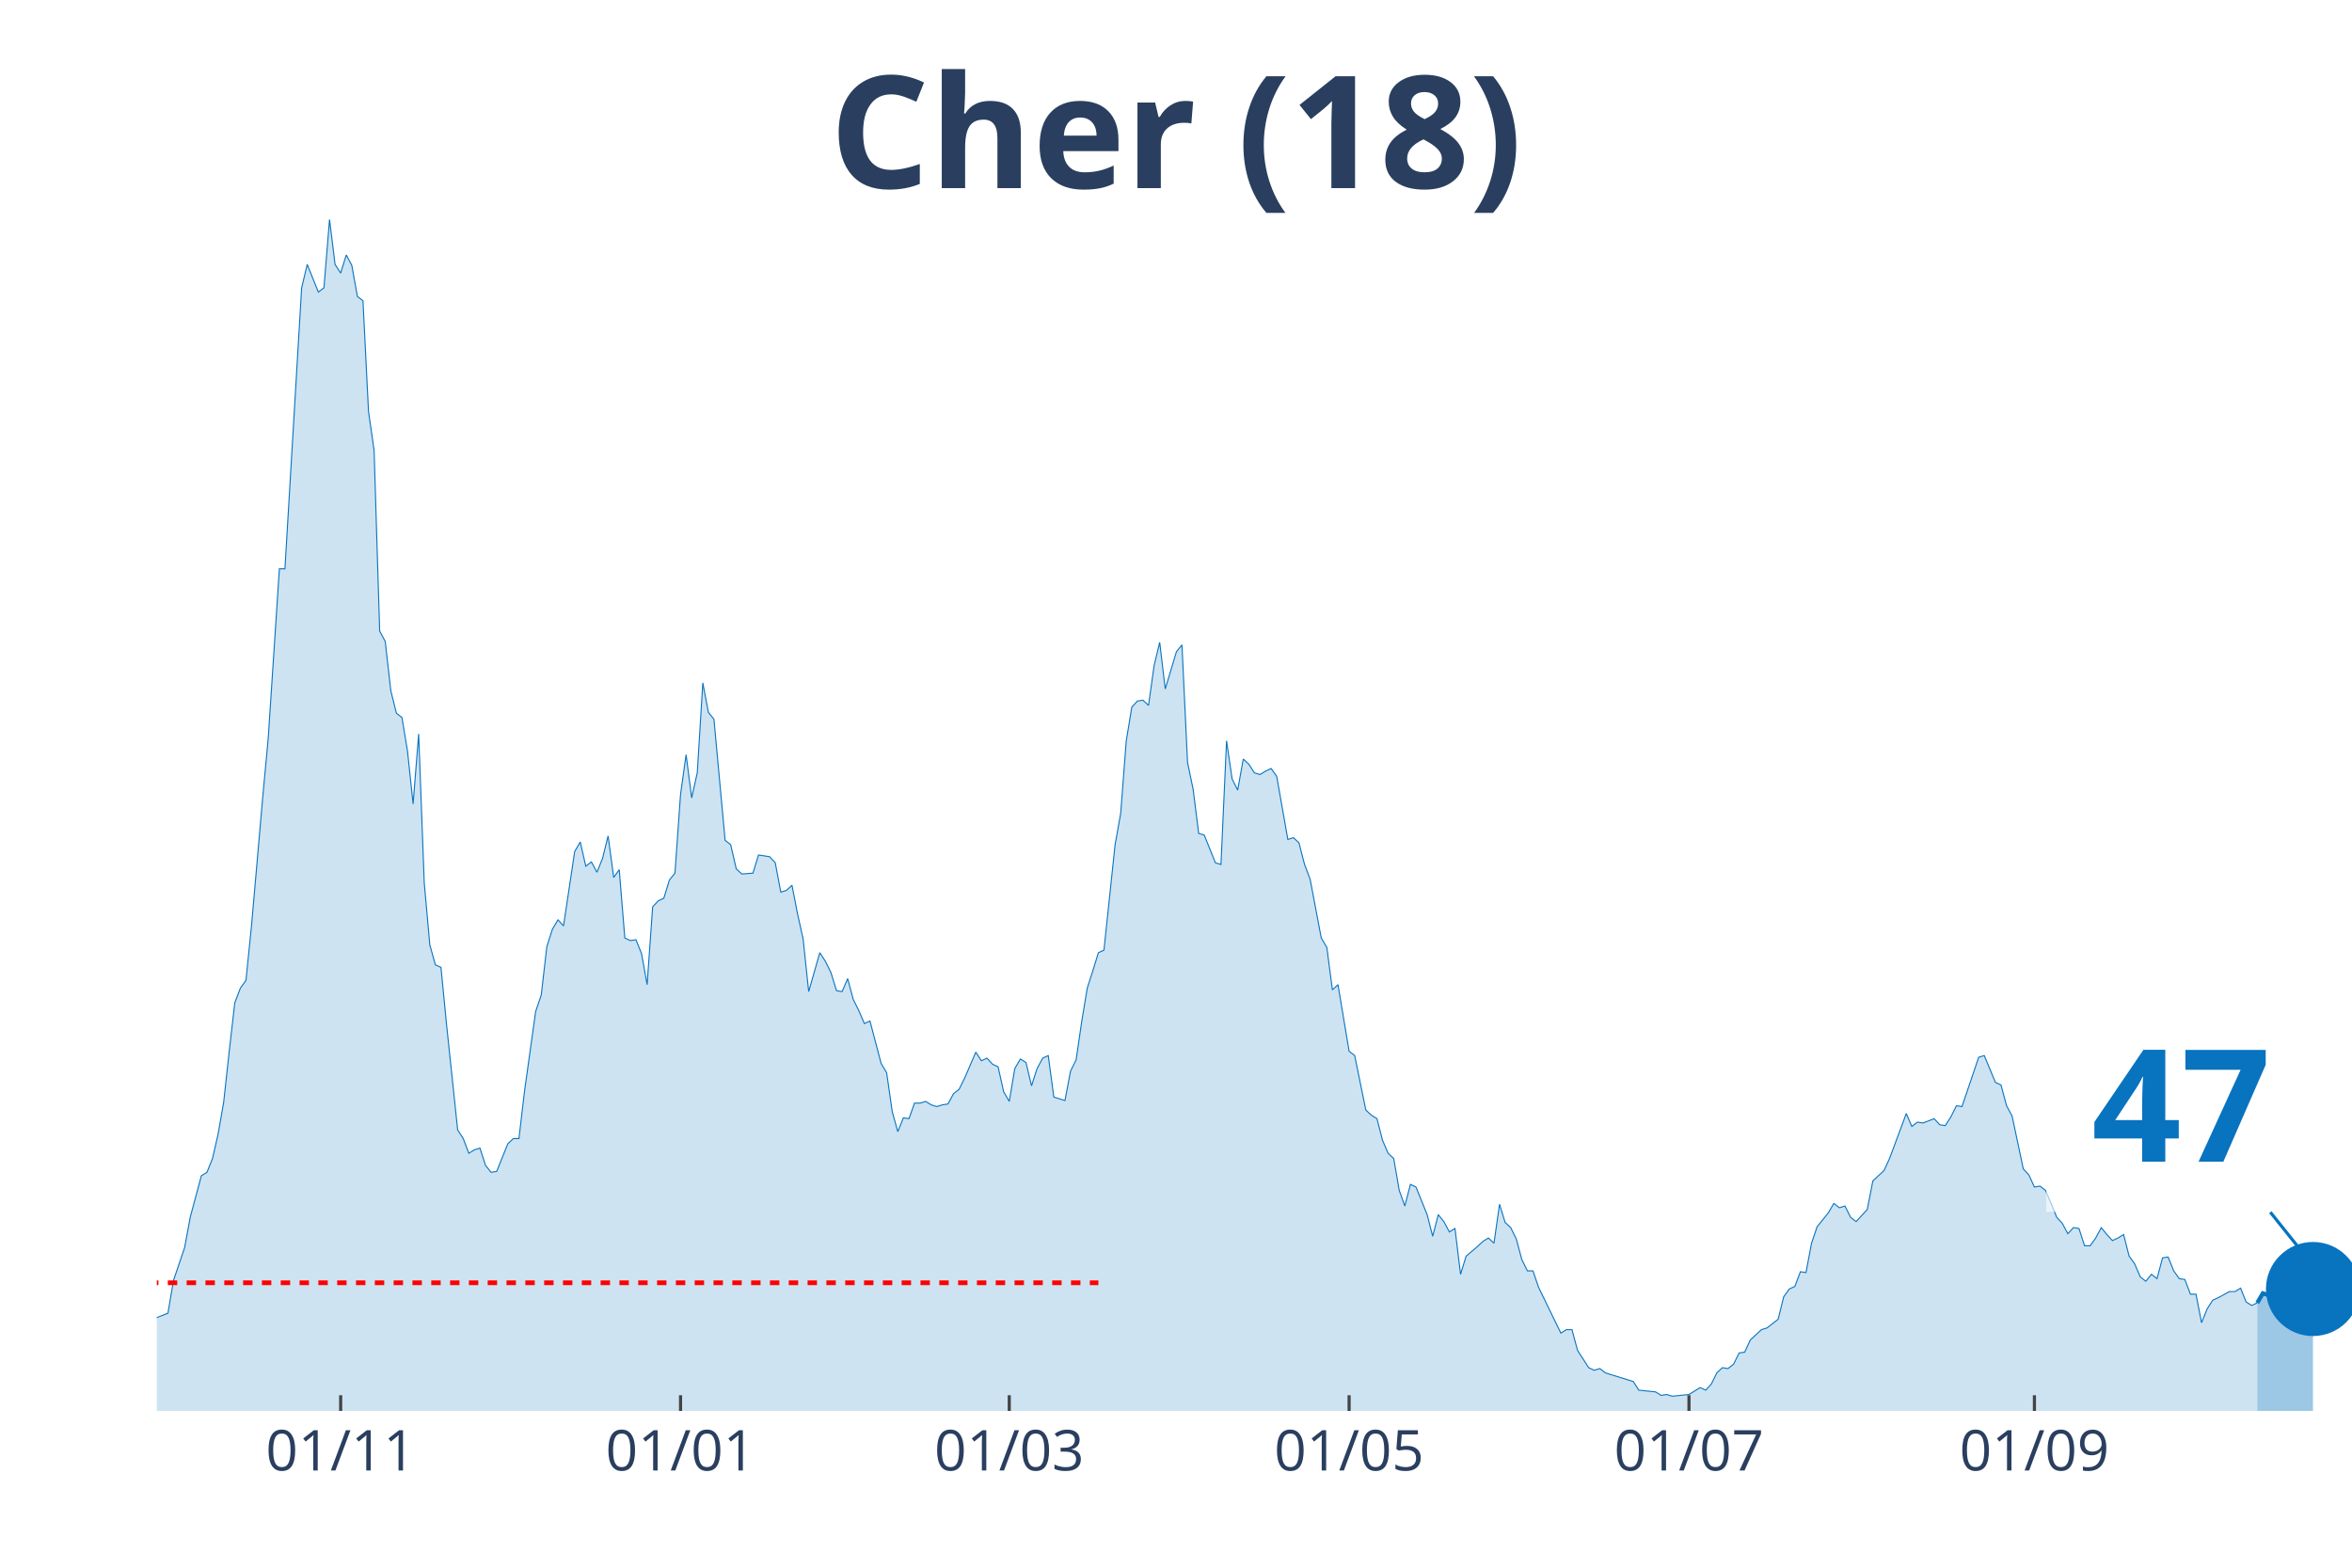
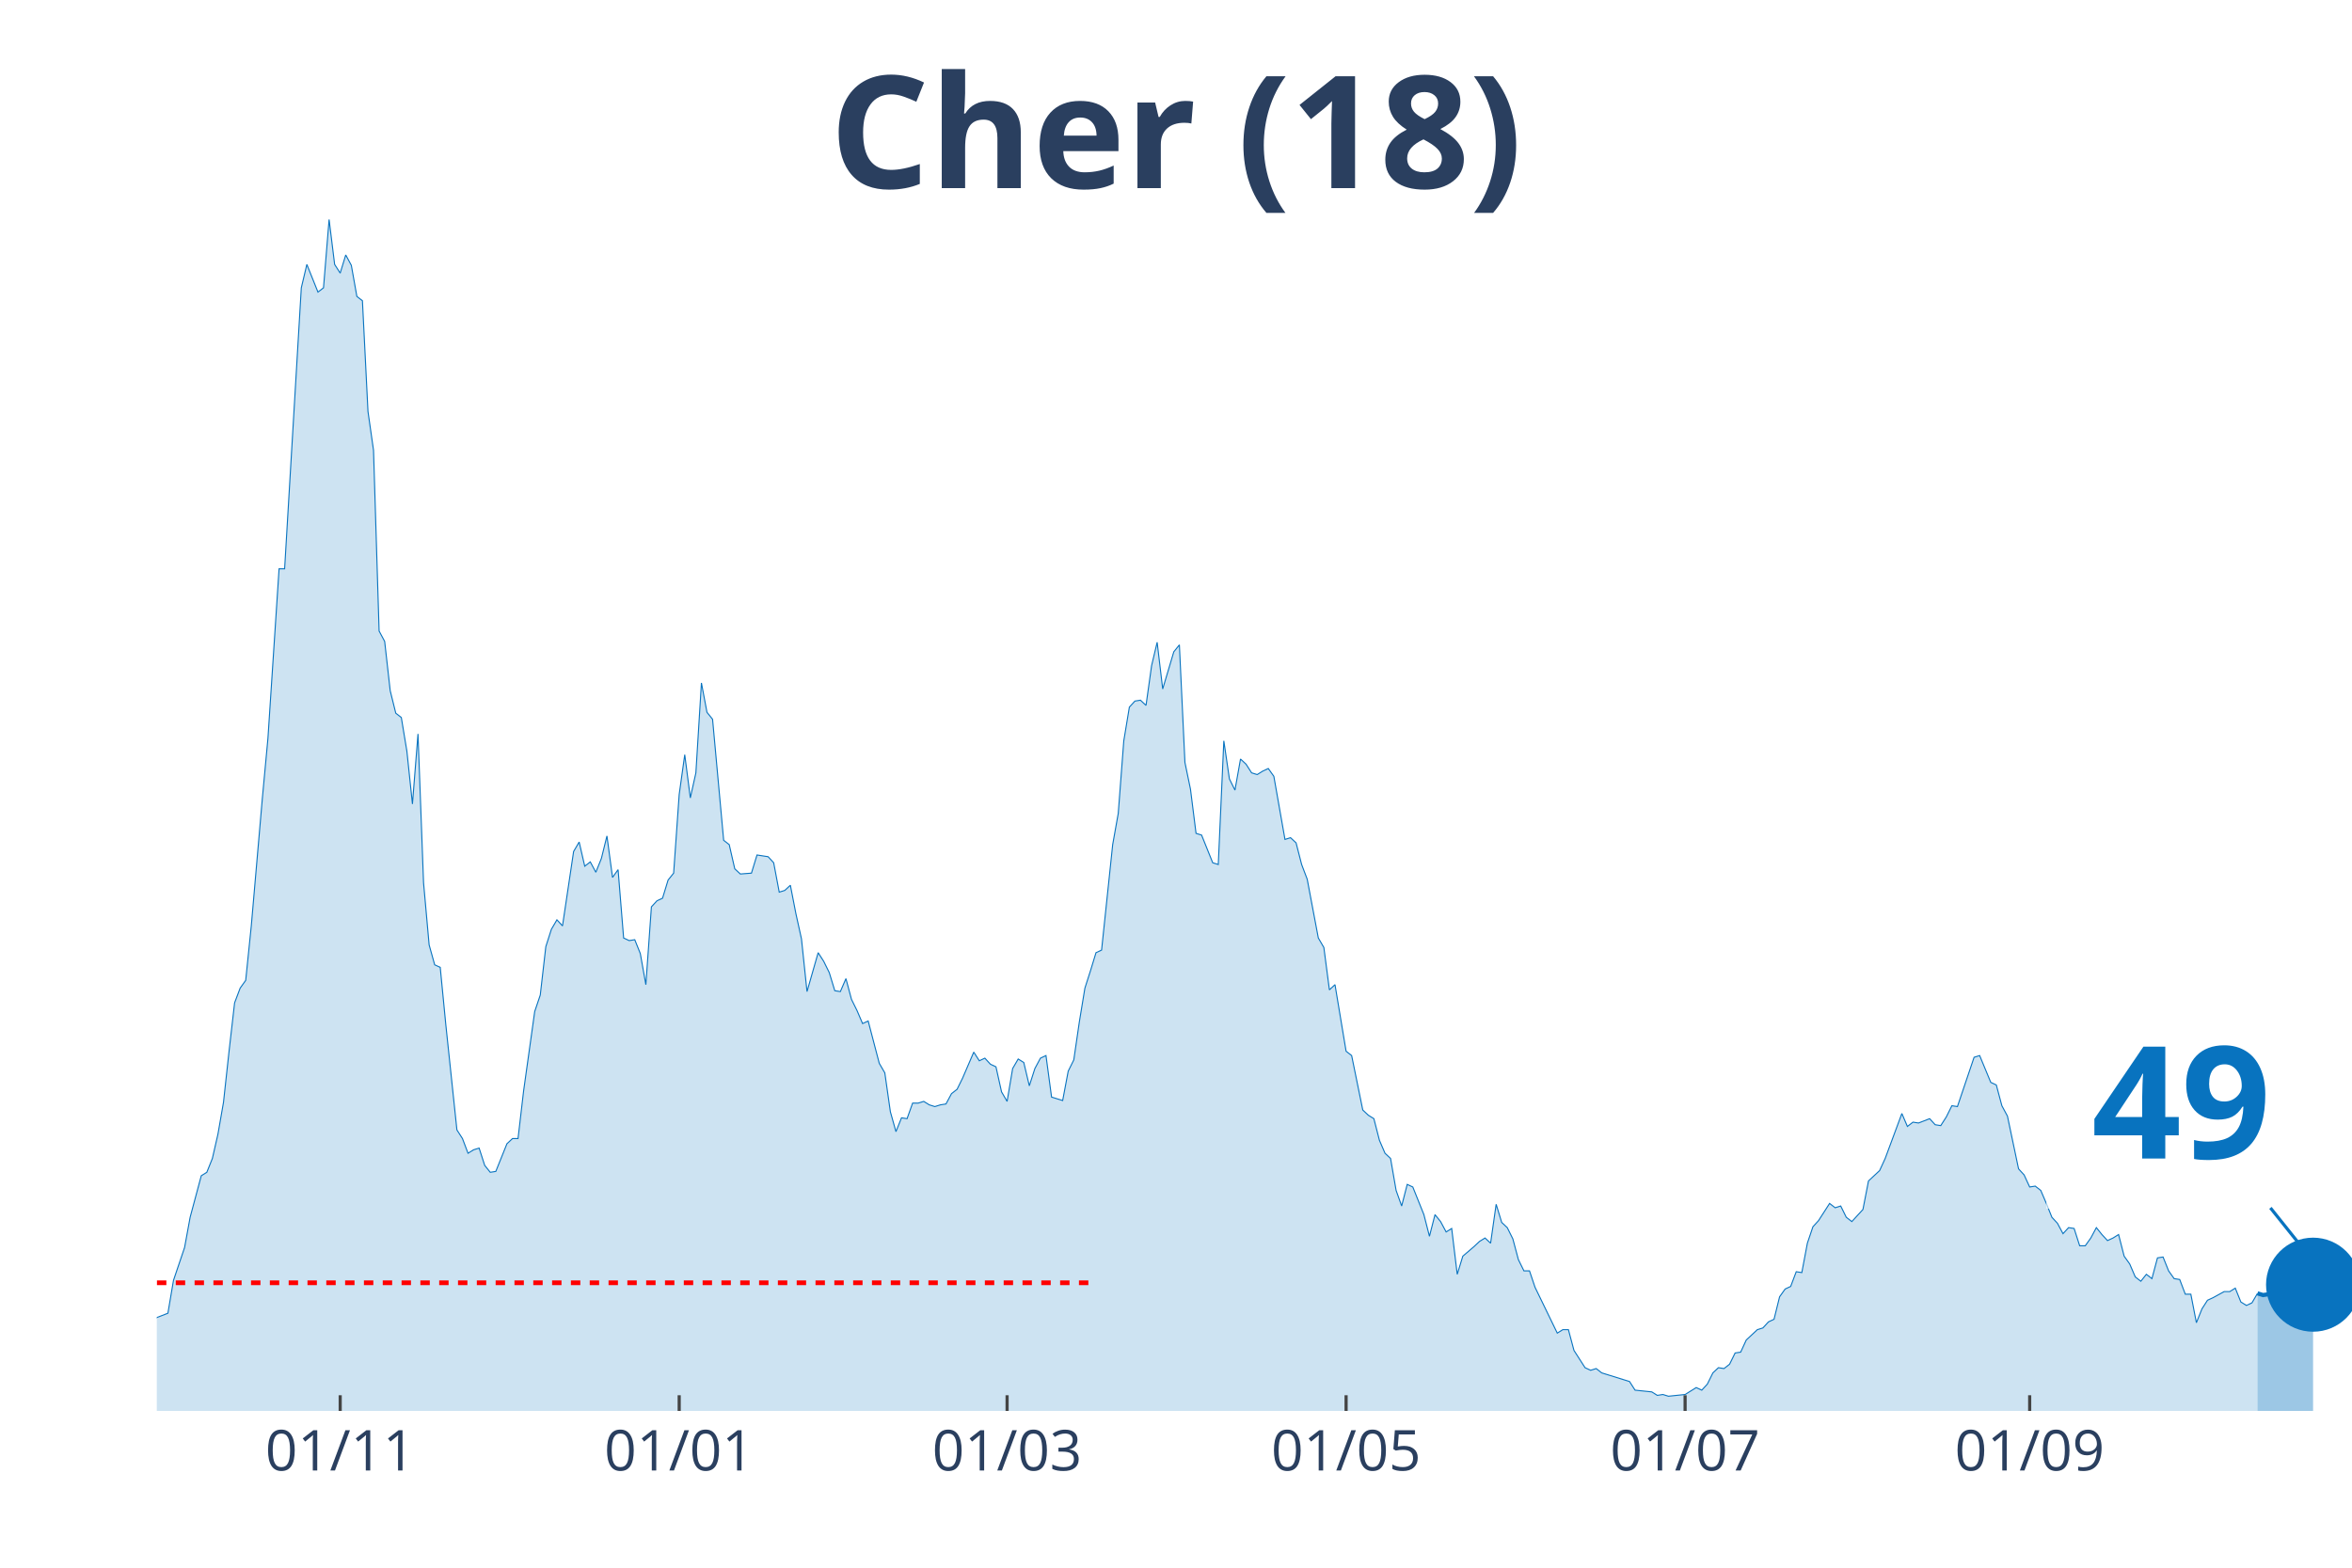
<svg xmlns="http://www.w3.org/2000/svg" class="main-svg" width="1125" height="750" style="" viewBox="0 0 750 500">
  <rect x="0" y="0" width="750" height="500" style="fill: rgb(0, 0, 0); fill-opacity: 0;" />
-   <defs id="defs-ec01c3">
+   <defs id="defs-0c94a2">
    <g class="clips">
-       <clipPath id="clipec01c3xyplot" class="plotclip">
+       <clipPath id="clip0c94a2xyplot" class="plotclip">
        <rect width="700" height="380" />
      </clipPath>
-       <clipPath class="axesclip" id="clipec01c3x">
+       <clipPath class="axesclip" id="clip0c94a2x">
        <rect x="50" y="0" width="700" height="500" />
      </clipPath>
-       <clipPath class="axesclip" id="clipec01c3y">
+       <clipPath class="axesclip" id="clip0c94a2y">
        <rect x="0" y="70" width="750" height="380" />
      </clipPath>
-       <clipPath class="axesclip" id="clipec01c3xy">
+       <clipPath class="axesclip" id="clip0c94a2xy">
        <rect x="50" y="70" width="700" height="380" />
      </clipPath>
    </g>
    <g class="gradients" />
  </defs>
  <g class="bglayer">
    <rect class="bg" x="50" y="70" width="700" height="380" style="fill: rgb(0, 0, 0); fill-opacity: 0; stroke-width: 0;" />
  </g>
  <g class="layer-below">
    <g class="imagelayer" />
    <g class="shapelayer" />
  </g>
  <g class="cartesianlayer">
    <g class="subplot xy">
      <g class="layer-subplot">
        <g class="shapelayer" />
        <g class="imagelayer" />
      </g>
      <g class="gridlayer">
        <g class="x">
-           <path class="xgrid crisp" transform="translate(108.63,0)" d="M0,70v380" style="stroke: rgb(255, 255, 255); stroke-opacity: 1; stroke-width: 1px;" />
-           <path class="xgrid crisp" transform="translate(217.01,0)" d="M0,70v380" style="stroke: rgb(255, 255, 255); stroke-opacity: 1; stroke-width: 1px;" />
-           <path class="xgrid crisp" transform="translate(321.83,0)" d="M0,70v380" style="stroke: rgb(255, 255, 255); stroke-opacity: 1; stroke-width: 1px;" />
-           <path class="xgrid crisp" transform="translate(430.2,0)" d="M0,70v380" style="stroke: rgb(255, 255, 255); stroke-opacity: 1; stroke-width: 1px;" />
-           <path class="xgrid crisp" transform="translate(538.58,0)" d="M0,70v380" style="stroke: rgb(255, 255, 255); stroke-opacity: 1; stroke-width: 1px;" />
-           <path class="xgrid crisp" transform="translate(648.73,0)" d="M0,70v380" style="stroke: rgb(255, 255, 255); stroke-opacity: 1; stroke-width: 1px;" />
+           <path class="xgrid crisp" transform="translate(108.48,0)" d="M0,70v380" style="stroke: rgb(255, 255, 255); stroke-opacity: 1; stroke-width: 1px;" />
+           <path class="xgrid crisp" transform="translate(216.58,0)" d="M0,70v380" style="stroke: rgb(255, 255, 255); stroke-opacity: 1; stroke-width: 1px;" />
+           <path class="xgrid crisp" transform="translate(321.14,0)" d="M0,70v380" style="stroke: rgb(255, 255, 255); stroke-opacity: 1; stroke-width: 1px;" />
+           <path class="xgrid crisp" transform="translate(429.24,0)" d="M0,70v380" style="stroke: rgb(255, 255, 255); stroke-opacity: 1; stroke-width: 1px;" />
+           <path class="xgrid crisp" transform="translate(537.34,0)" d="M0,70v380" style="stroke: rgb(255, 255, 255); stroke-opacity: 1; stroke-width: 1px;" />
+           <path class="xgrid crisp" transform="translate(647.22,0)" d="M0,70v380" style="stroke: rgb(255, 255, 255); stroke-opacity: 1; stroke-width: 1px;" />
        </g>
        <g class="y" />
      </g>
      <g class="zerolinelayer" />
      <path class="xlines-below" />
      <path class="ylines-below" />
      <g class="overlines-below" />
      <g class="xaxislayer-below" />
      <g class="yaxislayer-below" />
      <g class="overaxes-below" />
-       <g class="plot" transform="translate(50, 70)" clip-path="url('#clipec01c3xyplot')">
+       <g class="plot" transform="translate(50, 70)" clip-path="url('#clip0c94a2xyplot')">
        <g class="scatterlayer mlayer">
-           <g class="trace scatter tracec5962e" style="stroke-miterlimit: 2;">
+           <g class="trace scatter trace9e6754" style="stroke-miterlimit: 2;">
            <g class="fills">
              <g>
-                 <path class="js-fill" d="M669.8,380L-241.62,380L-241.62,376.69L-236.29,377.24L-234.52,376.97L-211.42,379.72L-209.64,380L-175.89,378.35L-174.11,376.97L-149.24,378.62L-147.46,378.62L-101.27,378.07L-99.49,377.24L-92.39,376.42L-90.61,377.24L-85.28,375.31L-83.5,375.04L-81.73,375.86L-79.95,374.76L-71.07,373.38L-69.29,370.9L-63.96,365.11L-62.18,367.87L-58.63,366.76L-56.85,367.59L-55.08,368.42L-53.3,371.18L-51.52,370.07L-49.75,366.76L-44.42,361.25L-42.64,362.08L-40.86,360.42L-39.09,356.28L-37.31,354.08L-35.53,355.18L-33.76,356.56L-31.98,344.7L-30.2,342.22L-28.43,343.05L-26.65,344.98L-24.87,343.05L-21.32,343.88L-19.54,355.73L-15.99,350.77L-14.21,350.49L-12.44,356.28L-10.66,356.56L-7.11,356.84L-5.33,357.39L-1.78,353.53L0,350.22L3.55,348.84L5.33,338.36L8.88,327.88L10.66,318.23L14.21,304.99L15.99,303.89L17.77,299.48L19.54,291.76L21.32,281.55L23.1,265.28L24.87,249.84L26.65,245.15L28.43,242.67L30.2,225.3L33.76,184.48L35.53,165.46L39.09,111.41L40.86,111.41L46.19,21.79L47.97,14.34L51.52,23.16L53.3,21.79L55.08,0L56.85,14.34L58.63,17.1L60.41,11.31L62.18,14.62L63.96,24.54L65.74,25.92L67.51,61.22L69.29,73.63L71.07,131.26L72.84,134.57L74.62,150.29L76.4,157.46L78.17,158.84L79.95,169.59L81.73,186.42L83.5,164.08L85.28,211.51L87.06,231.36L88.83,237.71L90.61,238.53L92.39,256.73L95.94,290.38L97.72,293.13L99.49,297.82L101.27,296.72L103.05,296.17L104.82,301.68L106.6,303.89L108.38,303.61L111.93,294.79L113.71,293.13L115.48,293.13L117.26,277.97L120.81,252.6L122.59,247.36L124.37,231.92L126.14,226.4L127.92,223.37L129.7,225.3L133.25,201.58L135.03,198.55L136.8,206.27L138.58,204.89L140.36,208.2L142.13,203.79L143.91,196.62L145.69,209.85L147.46,207.37L149.24,229.16L151.02,229.99L152.79,229.71L154.57,234.12L156.35,244.05L158.12,219.23L159.9,217.3L161.68,216.47L163.45,210.68L165.23,208.48L167.01,183.38L168.78,170.7L170.56,184.48L172.34,176.49L174.11,147.81L175.89,157.18L177.66,159.39L181.22,198L182.99,199.38L184.77,207.1L186.55,208.75L190.1,208.48L191.88,202.69L195.43,203.24L197.21,205.17L198.98,214.54L200.76,213.99L202.54,212.34L204.31,221.44L206.09,229.43L207.87,246.26L211.42,233.85L213.2,236.6L214.97,240.19L216.75,245.98L218.53,246.26L220.3,242.12L222.08,248.74L223.86,252.32L225.63,256.46L227.41,255.63L230.96,269.14L232.74,272.18L234.52,284.59L236.29,290.93L238.07,286.52L239.85,286.79L241.62,281.83L243.4,281.83L245.18,281.28L246.95,282.38L248.73,282.93L250.51,282.38L252.28,282.1L254.06,278.8L255.84,277.42L257.61,273.83L261.17,265.56L262.94,268.32L264.72,267.49L266.5,269.42L268.27,270.25L270.05,278.24L271.83,281.28L273.6,270.8L275.38,267.76L277.16,268.87L278.93,276.31L280.71,270.8L282.49,267.49L284.26,266.66L286.04,279.9L287.82,280.45L289.59,281L291.37,271.63L293.15,268.04L294.92,255.91L296.7,245.15L298.48,239.64L300.25,233.85L302.03,233.02L305.58,199.38L307.36,189.45L309.14,166.28L310.91,155.53L312.69,153.6L314.47,153.32L316.24,154.98L318.02,142.29L319.8,134.85L321.57,149.74L325.13,137.88L326.9,135.67L328.68,173.18L330.46,181.73L332.23,195.79L334.01,196.34L337.56,205.17L339.34,205.72L341.12,166.28L342.89,178.42L344.67,182L346.45,172.08L348.22,173.73L350,176.49L351.78,177.04L353.55,175.94L355.33,175.11L357.11,177.59L360.66,197.72L362.44,197.17L364.21,198.82L365.99,205.72L367.77,210.41L369.54,219.78L371.32,229.16L373.1,232.19L374.87,245.7L376.65,244.05L380.2,265.28L381.98,266.66L385.53,284.03L387.31,285.69L389.09,286.79L390.86,293.69L392.64,297.82L394.42,299.48L396.19,309.68L397.97,314.64L399.75,307.75L401.52,308.58L405.08,317.4L406.85,324.3L408.63,317.4L410.41,319.61L412.18,322.92L413.96,321.81L415.74,336.43L417.51,330.64L421.07,327.61L422.84,325.95L424.62,324.85L426.4,326.5L428.17,314.09L429.95,319.88L431.73,321.54L433.5,325.12L435.28,331.74L437.06,335.33L438.83,335.33L440.61,340.57L447.72,355.18L449.49,354.08L451.27,354.08L453.05,360.7L456.6,366.21L458.38,367.04L460.15,366.49L461.93,367.87L470.81,370.62L472.59,373.38L477.92,373.93L479.7,375.04L481.47,374.76L483.25,375.31L488.58,374.76L490.36,373.66L492.13,372.55L493.91,373.38L495.69,371.45L497.46,367.87L499.24,366.21L501.02,366.49L502.79,365.11L504.57,361.52L506.35,361.25L508.12,357.39L511.68,354.08L513.45,353.53L517.01,350.77L518.78,343.6L520.56,341.12L522.34,340.29L524.11,335.6L525.89,335.88L527.66,326.5L529.44,321.26L532.99,316.85L534.77,313.82L536.55,315.2L538.32,314.64L540.1,318.23L541.88,319.61L545.43,315.75L547.21,306.65L550.76,303.34L552.54,299.48L557.87,285.14L559.64,289.27L561.42,287.9L563.2,288.17L566.75,286.79L568.53,288.72L570.3,289L572.08,286.24L573.86,282.66L575.63,282.93L580.96,267.21L582.74,266.66L586.29,275.21L588.07,276.04L589.85,282.66L591.62,285.97L595.18,302.79L596.95,304.72L598.73,308.58L600.51,308.3L602.28,309.68L604.06,313.82L605.84,318.23L607.61,320.16L609.39,323.47L611.17,321.54L612.94,321.81L614.72,327.33L616.5,327.33L618.27,324.85L620.05,321.54L621.83,323.74L623.6,325.67L625.38,324.85L627.16,323.74L628.93,330.64L630.71,333.12L632.49,337.26L634.26,338.64L636.04,336.43L637.82,337.81L639.59,331.19L641.37,330.91L643.15,335.33L644.92,337.81L646.7,338.08L648.48,342.77L650.25,342.77L652.03,351.87L653.81,347.46L655.58,344.7L657.36,343.88L660.91,341.94L662.69,341.94L664.47,340.84L666.24,345.25L668.02,346.36L669.8,345.53" style="fill: rgb(8, 115, 191); fill-opacity: 0.2; stroke-width: 0;" />
+                 <path class="js-fill" d="M669.87,380L-241.01,380L-241.01,376.69L-235.7,377.24L-233.92,376.97L-210.89,379.72L-209.11,380L-175.44,378.35L-173.67,376.97L-148.86,378.62L-147.09,378.62L-101.01,378.07L-99.24,377.24L-92.15,376.42L-90.38,377.24L-85.06,375.31L-83.29,375.04L-81.52,375.86L-79.75,374.76L-70.89,373.38L-69.11,370.9L-63.8,365.11L-62.03,367.87L-58.48,366.76L-56.71,367.59L-54.94,368.42L-53.16,371.18L-51.39,370.07L-49.62,366.76L-44.3,361.25L-42.53,362.08L-40.76,360.42L-38.99,356.28L-37.22,354.08L-35.44,355.18L-33.67,356.56L-31.9,344.7L-30.13,342.22L-28.35,343.05L-26.58,344.98L-24.81,343.05L-21.27,343.88L-19.49,355.73L-15.95,350.77L-14.18,350.49L-12.41,356.28L-10.63,356.56L-7.09,356.84L-5.32,357.39L-1.77,353.53L0,350.22L3.54,348.84L5.32,338.36L8.86,327.88L10.63,318.23L14.18,304.99L15.95,303.89L17.72,299.48L19.49,291.76L21.27,281.55L23.04,265.28L24.81,249.84L26.58,245.15L28.35,242.67L30.13,225.3L33.67,184.48L35.44,165.46L38.99,111.41L40.76,111.41L46.08,21.79L47.85,14.34L51.39,23.16L53.16,21.79L54.94,0L56.71,14.34L58.48,17.1L60.25,11.31L62.03,14.62L63.8,24.54L65.57,25.92L67.34,61.22L69.11,73.63L70.89,131.26L72.66,134.57L74.43,150.29L76.2,157.46L77.97,158.84L79.75,169.59L81.52,186.42L83.29,164.08L85.06,211.51L86.84,231.36L88.61,237.71L90.38,238.53L92.15,256.73L95.7,290.38L97.47,293.13L99.24,297.82L101.01,296.72L102.78,296.17L104.56,301.68L106.33,303.89L108.1,303.61L111.65,294.79L113.42,293.13L115.19,293.13L116.96,277.97L120.51,252.6L122.28,247.36L124.05,231.92L125.82,226.4L127.59,223.37L129.37,225.3L132.91,201.58L134.68,198.55L136.46,206.27L138.23,204.89L140,208.2L141.77,203.79L143.54,196.62L145.32,209.85L147.09,207.37L148.86,229.16L150.63,229.99L152.41,229.71L154.18,234.12L155.95,244.05L157.72,219.23L159.49,217.3L161.27,216.47L163.04,210.68L164.81,208.48L166.58,183.38L168.35,170.7L170.13,184.48L171.9,176.49L173.67,147.81L175.44,157.18L177.22,159.39L180.76,198L182.53,199.38L184.3,207.1L186.08,208.75L189.62,208.48L191.39,202.69L194.94,203.24L196.71,205.17L198.48,214.54L200.25,213.99L202.03,212.34L203.8,221.44L205.57,229.43L207.34,246.26L210.89,233.85L212.66,236.6L214.43,240.19L216.2,245.98L217.97,246.26L219.75,242.12L221.52,248.74L223.29,252.32L225.06,256.46L226.84,255.63L230.38,269.14L232.15,272.18L233.92,284.59L235.7,290.93L237.47,286.52L239.24,286.79L241.01,281.83L242.78,281.83L244.56,281.28L246.33,282.38L248.1,282.93L249.87,282.38L251.65,282.1L253.42,278.8L255.19,277.42L256.96,273.83L260.51,265.56L262.28,268.32L264.05,267.49L265.82,269.42L267.59,270.25L269.37,278.24L271.14,281.28L272.91,270.8L274.68,267.76L276.46,268.87L278.23,276.31L280,270.8L281.77,267.49L283.54,266.66L285.32,279.9L287.09,280.45L288.86,281L290.63,271.63L292.41,268.04L294.18,255.91L295.95,245.15L297.72,239.64L299.49,233.85L301.27,233.02L304.81,199.38L306.58,189.45L308.35,166.28L310.13,155.53L311.9,153.6L313.67,153.32L315.44,154.98L317.22,142.29L318.99,134.85L320.76,149.74L324.3,137.88L326.08,135.67L327.85,173.18L329.62,181.73L331.39,195.79L333.16,196.34L336.71,205.17L338.48,205.72L340.25,166.28L342.03,178.42L343.8,182L345.57,172.08L347.34,173.73L349.11,176.49L350.89,177.04L352.66,175.94L354.43,175.11L356.2,177.59L359.75,197.72L361.52,197.17L363.29,198.82L365.06,205.72L366.84,210.41L368.61,219.78L370.38,229.16L372.15,232.19L373.92,245.7L375.7,244.05L379.24,265.28L381.01,266.66L384.56,284.03L386.33,285.69L388.1,286.79L389.87,293.69L391.65,297.82L393.42,299.48L395.19,309.68L396.96,314.64L398.73,307.75L400.51,308.58L404.05,317.4L405.82,324.3L407.59,317.4L409.37,319.61L411.14,322.92L412.91,321.81L414.68,336.43L416.46,330.64L420,327.61L421.77,325.95L423.54,324.85L425.32,326.5L427.09,314.09L428.86,319.88L430.63,321.54L432.41,325.12L434.18,331.74L435.95,335.33L437.72,335.33L439.49,340.57L446.58,355.18L448.35,354.08L450.13,354.08L451.9,360.7L455.44,366.21L457.22,367.04L458.99,366.49L460.76,367.87L469.62,370.62L471.39,373.38L476.71,373.93L478.48,375.04L480.25,374.76L482.03,375.31L487.34,374.76L489.11,373.66L490.89,372.55L492.66,373.38L494.43,371.45L496.2,367.87L497.97,366.21L499.75,366.49L501.52,365.11L503.29,361.52L505.06,361.25L506.84,357.39L510.38,354.08L512.15,353.53L513.92,351.6L515.7,350.77L517.47,343.6L519.24,341.12L521.01,340.29L522.78,335.6L524.56,335.88L526.33,326.5L528.1,321.26L529.87,319.33L533.42,313.82L535.19,315.2L536.96,314.64L538.73,318.23L540.51,319.61L542.28,317.68L544.05,315.75L545.82,306.65L549.37,303.34L551.14,299.48L556.46,285.14L558.23,289.27L560,287.9L561.77,288.17L565.32,286.79L567.09,288.72L568.86,289L570.63,286.24L572.41,282.66L574.18,282.93L579.49,267.21L581.27,266.66L584.81,275.21L586.58,276.04L588.35,282.66L590.13,285.97L593.67,302.79L595.44,304.72L597.22,308.58L598.99,308.3L600.76,309.68L602.53,313.82L604.3,318.23L606.08,320.16L607.85,323.47L609.62,321.54L611.39,321.81L613.16,327.33L614.94,327.33L616.71,324.85L618.48,321.54L620.25,323.74L622.03,325.67L623.8,324.85L625.57,323.74L627.34,330.64L629.11,333.12L630.89,337.26L632.66,338.64L634.43,336.43L636.2,337.81L637.97,331.19L639.75,330.91L641.52,335.33L643.29,337.81L645.06,338.08L646.84,342.77L648.61,342.77L650.38,351.87L652.15,347.46L653.92,344.7L655.7,343.88L659.24,341.94L661.01,341.94L662.78,340.84L664.56,345.25L666.33,346.36L668.1,345.53L669.87,342.5" style="fill: rgb(8, 115, 191); fill-opacity: 0.2; stroke-width: 0;" />
              </g>
            </g>
            <g class="errorbars" />
            <g class="lines">
-               <path class="js-line" d="M-241.62,376.69L-236.29,377.24L-234.52,376.97L-211.42,379.72L-209.64,380L-175.89,378.35L-174.11,376.97L-149.24,378.62L-147.46,378.62L-101.27,378.07L-99.49,377.24L-92.39,376.42L-90.61,377.24L-85.28,375.31L-83.5,375.04L-81.73,375.86L-79.95,374.76L-71.07,373.38L-69.29,370.9L-63.96,365.11L-62.18,367.87L-58.63,366.76L-56.85,367.59L-55.08,368.42L-53.3,371.18L-51.52,370.07L-49.75,366.76L-44.42,361.25L-42.64,362.08L-40.86,360.42L-39.09,356.28L-37.31,354.08L-35.53,355.18L-33.76,356.56L-31.98,344.7L-30.2,342.22L-28.43,343.05L-26.65,344.98L-24.87,343.05L-21.32,343.88L-19.54,355.73L-15.99,350.77L-14.21,350.49L-12.44,356.28L-10.66,356.56L-7.11,356.84L-5.33,357.39L-1.78,353.53L0,350.22L3.55,348.84L5.33,338.36L8.88,327.88L10.66,318.23L14.21,304.99L15.99,303.89L17.77,299.48L19.54,291.76L21.32,281.55L23.1,265.28L24.87,249.84L26.65,245.15L28.43,242.67L30.2,225.3L33.76,184.48L35.53,165.46L39.09,111.41L40.86,111.41L46.19,21.79L47.97,14.34L51.52,23.16L53.3,21.79L55.08,0L56.85,14.34L58.63,17.1L60.41,11.31L62.18,14.62L63.96,24.54L65.74,25.92L67.51,61.22L69.29,73.63L71.07,131.26L72.84,134.57L74.62,150.29L76.4,157.46L78.17,158.84L79.95,169.59L81.73,186.42L83.5,164.08L85.28,211.51L87.06,231.36L88.83,237.71L90.61,238.53L92.39,256.73L95.94,290.38L97.72,293.13L99.49,297.82L101.27,296.72L103.05,296.17L104.82,301.68L106.6,303.89L108.38,303.61L111.93,294.79L113.71,293.13L115.48,293.13L117.26,277.97L120.81,252.6L122.59,247.36L124.37,231.92L126.14,226.4L127.92,223.37L129.7,225.3L133.25,201.58L135.03,198.55L136.8,206.27L138.58,204.89L140.36,208.2L142.13,203.79L143.91,196.62L145.69,209.85L147.46,207.37L149.24,229.16L151.02,229.99L152.79,229.71L154.57,234.12L156.35,244.05L158.12,219.23L159.9,217.3L161.68,216.47L163.45,210.68L165.23,208.48L167.01,183.38L168.78,170.7L170.56,184.48L172.34,176.49L174.11,147.81L175.89,157.18L177.66,159.39L181.22,198L182.99,199.38L184.77,207.1L186.55,208.75L190.1,208.48L191.88,202.69L195.43,203.24L197.21,205.17L198.98,214.54L200.76,213.99L202.54,212.34L204.31,221.44L206.09,229.43L207.87,246.26L211.42,233.85L213.2,236.6L214.97,240.19L216.75,245.98L218.53,246.26L220.3,242.12L222.08,248.74L223.86,252.32L225.63,256.46L227.41,255.63L230.96,269.14L232.74,272.18L234.52,284.59L236.29,290.93L238.07,286.52L239.85,286.79L241.62,281.83L243.4,281.83L245.18,281.28L246.95,282.38L248.73,282.93L250.51,282.38L252.28,282.1L254.06,278.8L255.84,277.42L257.61,273.83L261.17,265.56L262.94,268.32L264.72,267.49L266.5,269.42L268.27,270.25L270.05,278.24L271.83,281.28L273.6,270.8L275.38,267.76L277.16,268.87L278.93,276.31L280.71,270.8L282.49,267.49L284.26,266.66L286.04,279.9L287.82,280.45L289.59,281L291.37,271.63L293.15,268.04L294.92,255.91L296.7,245.15L298.48,239.64L300.25,233.85L302.03,233.02L305.58,199.38L307.36,189.45L309.14,166.28L310.91,155.53L312.69,153.6L314.47,153.32L316.24,154.98L318.02,142.29L319.8,134.85L321.57,149.74L325.13,137.88L326.9,135.67L328.68,173.18L330.46,181.73L332.23,195.79L334.01,196.34L337.56,205.17L339.34,205.72L341.12,166.28L342.89,178.42L344.67,182L346.45,172.08L348.22,173.73L350,176.49L351.78,177.04L353.55,175.94L355.33,175.11L357.11,177.59L360.66,197.72L362.44,197.17L364.21,198.82L365.99,205.72L367.77,210.41L369.54,219.78L371.32,229.16L373.1,232.19L374.87,245.7L376.65,244.05L380.2,265.28L381.98,266.66L385.53,284.03L387.31,285.69L389.09,286.79L390.86,293.69L392.64,297.82L394.42,299.48L396.19,309.68L397.97,314.64L399.75,307.75L401.52,308.58L405.08,317.4L406.85,324.3L408.63,317.4L410.41,319.61L412.18,322.92L413.96,321.81L415.74,336.43L417.51,330.64L421.07,327.61L422.84,325.95L424.62,324.85L426.4,326.5L428.17,314.09L429.95,319.88L431.73,321.54L433.5,325.12L435.28,331.74L437.06,335.33L438.83,335.33L440.61,340.57L447.72,355.18L449.49,354.08L451.27,354.08L453.05,360.7L456.6,366.21L458.38,367.04L460.15,366.49L461.93,367.87L470.81,370.62L472.59,373.38L477.92,373.93L479.7,375.04L481.47,374.76L483.25,375.31L488.58,374.76L490.36,373.66L492.13,372.55L493.91,373.38L495.69,371.45L497.46,367.87L499.24,366.21L501.02,366.49L502.79,365.11L504.57,361.52L506.35,361.25L508.12,357.39L511.68,354.08L513.45,353.53L517.01,350.77L518.78,343.6L520.56,341.12L522.34,340.29L524.11,335.6L525.89,335.88L527.66,326.5L529.44,321.26L532.99,316.85L534.77,313.82L536.55,315.2L538.32,314.64L540.1,318.23L541.88,319.61L545.43,315.75L547.21,306.65L550.76,303.34L552.54,299.48L557.87,285.14L559.64,289.27L561.42,287.9L563.2,288.17L566.75,286.79L568.53,288.72L570.3,289L572.08,286.24L573.86,282.66L575.63,282.93L580.96,267.21L582.74,266.66L586.29,275.21L588.07,276.04L589.85,282.66L591.62,285.97L595.18,302.79L596.95,304.72L598.73,308.58L600.51,308.3L602.28,309.68L604.06,313.82L605.84,318.23L607.61,320.16L609.39,323.47L611.17,321.54L612.94,321.81L614.72,327.33L616.5,327.33L618.27,324.85L620.05,321.54L621.83,323.74L623.6,325.67L625.38,324.85L627.16,323.74L628.93,330.64L630.71,333.12L632.49,337.26L634.26,338.64L636.04,336.43L637.82,337.81L639.59,331.19L641.37,330.91L643.15,335.33L644.92,337.81L646.7,338.08L648.48,342.77L650.25,342.77L652.03,351.87L653.81,347.46L655.58,344.7L657.36,343.88L660.91,341.94L662.69,341.94L664.47,340.84L666.24,345.25L668.02,346.36L669.8,345.53" style="vector-effect: non-scaling-stroke; fill: none; stroke: rgb(8, 115, 191); stroke-opacity: 1; stroke-width: 0.5px; opacity: 1;" />
+               <path class="js-line" d="M-241.01,376.69L-235.7,377.24L-233.92,376.97L-210.89,379.72L-209.11,380L-175.44,378.35L-173.67,376.97L-148.86,378.62L-147.09,378.62L-101.01,378.07L-99.24,377.24L-92.15,376.42L-90.38,377.24L-85.06,375.31L-83.29,375.04L-81.52,375.86L-79.75,374.76L-70.89,373.38L-69.11,370.9L-63.8,365.11L-62.03,367.87L-58.48,366.76L-56.71,367.59L-54.94,368.42L-53.16,371.18L-51.39,370.07L-49.62,366.76L-44.3,361.25L-42.53,362.08L-40.76,360.42L-38.99,356.28L-37.22,354.08L-35.44,355.18L-33.67,356.56L-31.9,344.7L-30.13,342.22L-28.35,343.05L-26.58,344.98L-24.81,343.05L-21.27,343.88L-19.49,355.73L-15.95,350.77L-14.18,350.49L-12.41,356.28L-10.63,356.56L-7.09,356.84L-5.32,357.39L-1.77,353.53L0,350.22L3.54,348.84L5.32,338.36L8.86,327.88L10.63,318.23L14.18,304.99L15.95,303.89L17.72,299.48L19.49,291.76L21.27,281.55L23.04,265.28L24.81,249.84L26.58,245.15L28.35,242.67L30.13,225.3L33.67,184.48L35.44,165.46L38.99,111.41L40.76,111.41L46.08,21.79L47.85,14.34L51.39,23.16L53.16,21.79L54.94,0L56.71,14.34L58.48,17.1L60.25,11.31L62.03,14.62L63.8,24.54L65.57,25.92L67.34,61.22L69.11,73.63L70.89,131.26L72.66,134.57L74.43,150.29L76.2,157.46L77.97,158.84L79.75,169.59L81.52,186.42L83.29,164.08L85.06,211.51L86.84,231.36L88.61,237.71L90.38,238.53L92.15,256.73L95.7,290.38L97.47,293.13L99.24,297.82L101.01,296.72L102.78,296.17L104.56,301.68L106.33,303.89L108.1,303.61L111.65,294.79L113.42,293.13L115.19,293.13L116.96,277.97L120.51,252.6L122.28,247.36L124.05,231.92L125.82,226.4L127.59,223.37L129.37,225.3L132.91,201.58L134.68,198.55L136.46,206.27L138.23,204.89L140,208.2L141.77,203.79L143.54,196.62L145.32,209.85L147.09,207.37L148.86,229.16L150.63,229.99L152.41,229.71L154.18,234.12L155.95,244.05L157.72,219.23L159.49,217.3L161.27,216.47L163.04,210.68L164.81,208.48L166.58,183.38L168.35,170.7L170.13,184.48L171.9,176.49L173.67,147.81L175.44,157.18L177.22,159.39L180.76,198L182.53,199.38L184.3,207.1L186.08,208.75L189.62,208.48L191.39,202.69L194.94,203.24L196.71,205.17L198.48,214.54L200.25,213.99L202.03,212.34L203.8,221.44L205.57,229.43L207.34,246.26L210.89,233.85L212.66,236.6L214.43,240.19L216.2,245.98L217.97,246.26L219.75,242.12L221.52,248.74L223.29,252.32L225.06,256.46L226.84,255.63L230.38,269.14L232.15,272.18L233.92,284.59L235.7,290.93L237.47,286.52L239.24,286.79L241.01,281.83L242.78,281.83L244.56,281.28L246.33,282.38L248.1,282.93L249.87,282.38L251.65,282.1L253.42,278.8L255.19,277.42L256.96,273.83L260.51,265.56L262.28,268.32L264.05,267.49L265.82,269.42L267.59,270.25L269.37,278.24L271.14,281.28L272.91,270.8L274.68,267.76L276.46,268.87L278.23,276.31L280,270.8L281.77,267.49L283.54,266.66L285.32,279.9L287.09,280.45L288.86,281L290.63,271.63L292.41,268.04L294.18,255.91L295.95,245.15L297.72,239.64L299.49,233.85L301.27,233.02L304.81,199.38L306.58,189.45L308.35,166.28L310.13,155.53L311.9,153.6L313.67,153.32L315.44,154.98L317.22,142.29L318.99,134.85L320.76,149.74L324.3,137.88L326.08,135.67L327.85,173.18L329.62,181.73L331.39,195.79L333.16,196.34L336.71,205.17L338.48,205.72L340.25,166.28L342.03,178.42L343.8,182L345.57,172.08L347.34,173.73L349.11,176.49L350.89,177.04L352.66,175.94L354.43,175.11L356.2,177.59L359.75,197.72L361.52,197.17L363.29,198.82L365.06,205.72L366.84,210.41L368.61,219.78L370.38,229.16L372.15,232.19L373.92,245.7L375.7,244.05L379.24,265.28L381.01,266.66L384.56,284.03L386.33,285.69L388.1,286.79L389.87,293.69L391.65,297.82L393.42,299.48L395.19,309.68L396.96,314.64L398.73,307.75L400.51,308.58L404.05,317.4L405.82,324.3L407.59,317.4L409.37,319.61L411.14,322.92L412.91,321.81L414.68,336.43L416.46,330.64L420,327.61L421.77,325.95L423.54,324.85L425.32,326.5L427.09,314.09L428.86,319.88L430.63,321.54L432.41,325.12L434.18,331.74L435.95,335.33L437.72,335.33L439.49,340.57L446.58,355.18L448.35,354.08L450.13,354.08L451.9,360.7L455.44,366.21L457.22,367.04L458.99,366.49L460.76,367.87L469.62,370.62L471.39,373.38L476.71,373.93L478.48,375.04L480.25,374.76L482.03,375.31L487.34,374.76L489.11,373.66L490.89,372.55L492.66,373.38L494.43,371.45L496.2,367.87L497.97,366.21L499.75,366.49L501.52,365.11L503.29,361.52L505.06,361.25L506.84,357.39L510.38,354.08L512.15,353.53L513.92,351.6L515.7,350.77L517.47,343.6L519.24,341.12L521.01,340.29L522.78,335.6L524.56,335.88L526.33,326.5L528.1,321.26L529.87,319.33L533.42,313.82L535.19,315.2L536.96,314.64L538.73,318.23L540.51,319.61L542.28,317.68L544.05,315.75L545.82,306.65L549.37,303.34L551.14,299.48L556.46,285.14L558.23,289.27L560,287.9L561.77,288.17L565.32,286.79L567.09,288.72L568.86,289L570.63,286.24L572.41,282.66L574.18,282.93L579.49,267.21L581.27,266.66L584.81,275.21L586.58,276.04L588.35,282.66L590.13,285.97L593.67,302.79L595.44,304.72L597.22,308.58L598.99,308.3L600.76,309.68L602.53,313.82L604.3,318.23L606.08,320.16L607.85,323.47L609.62,321.54L611.39,321.81L613.16,327.33L614.94,327.33L616.71,324.85L618.48,321.54L620.25,323.74L622.03,325.67L623.8,324.85L625.57,323.74L627.34,330.64L629.11,333.12L630.89,337.26L632.66,338.64L634.43,336.43L636.2,337.81L637.97,331.19L639.75,330.91L641.52,335.33L643.29,337.81L645.06,338.08L646.84,342.77L648.61,342.77L650.38,351.87L652.15,347.46L653.92,344.7L655.7,343.88L659.24,341.94L661.01,341.94L662.78,340.84L664.56,345.25L666.33,346.36L668.1,345.53L669.87,342.5" style="vector-effect: non-scaling-stroke; fill: none; stroke: rgb(8, 115, 191); stroke-opacity: 1; stroke-width: 0.5px; opacity: 1;" />
            </g>
            <g class="points" />
            <g class="text" />
          </g>
-           <g class="trace scatter traceff05e9" style="stroke-miterlimit: 2;">
+           <g class="trace scatter trace458a65" style="stroke-miterlimit: 2;">
            <g class="fills">
              <g>
-                 <path class="js-fill" d="M687.56,380L669.8,380L669.8,345.53L671.57,342.5L673.35,343.05L675.13,342.77L676.9,343.88L680.46,340.01L682.23,337.53L684.01,342.77L685.79,340.84L687.56,341.12" style="fill: rgb(8, 115, 191); fill-opacity: 0.4; stroke-width: 0;" />
+                 <path class="js-fill" d="M687.59,380L669.87,380L669.87,342.5L671.65,343.05L673.42,342.77L675.19,343.88L676.96,342.22L680.51,337.53L682.28,342.77L684.05,340.84L685.82,341.12L687.59,339.74" style="fill: rgb(8, 115, 191); fill-opacity: 0.4; stroke-width: 0;" />
              </g>
            </g>
            <g class="errorbars" />
            <g class="lines">
-               <path class="js-line" d="M669.8,345.53L671.57,342.5L673.35,343.05L675.13,342.77L676.9,343.88L680.46,340.01L682.23,337.53L684.01,342.77L685.79,340.84L687.56,341.12" style="vector-effect: non-scaling-stroke; fill: none; stroke: rgb(8, 115, 191); stroke-opacity: 1; stroke-width: 2px; opacity: 1;" />
+               <path class="js-line" d="M669.87,342.5L671.65,343.05L673.42,342.77L675.19,343.88L676.96,342.22L680.51,337.53L682.28,342.77L684.05,340.84L685.82,341.12L687.59,339.74" style="vector-effect: non-scaling-stroke; fill: none; stroke: rgb(8, 115, 191); stroke-opacity: 1; stroke-width: 2px; opacity: 1;" />
            </g>
            <g class="points" />
            <g class="text" />
          </g>
-           <g class="trace scatter trace250e64" style="stroke-miterlimit: 2; opacity: 1;">
+           <g class="trace scatter trace463cdc" style="stroke-miterlimit: 2; opacity: 1;">
            <g class="fills" />
            <g class="errorbars" />
            <g class="lines" />
            <g class="points">
-               <path class="point" transform="translate(687.56,341.12)" d="M15,0A15,15 0 1,1 0,-15A15,15 0 0,1 15,0Z" style="opacity: 1; stroke-width: 0px; fill: rgb(8, 115, 191); fill-opacity: 1;" />
+               <path class="point" transform="translate(687.59,339.74)" d="M15,0A15,15 0 1,1 0,-15A15,15 0 0,1 15,0Z" style="opacity: 1; stroke-width: 0px; fill: rgb(8, 115, 191); fill-opacity: 1;" />
            </g>
            <g class="text" />
          </g>
        </g>
      </g>
      <g class="overplot" />
      <path class="xlines-above crisp" style="fill: none; stroke-width: 1px; stroke: rgb(0, 0, 0); stroke-opacity: 0;" d="" />
      <path class="ylines-above crisp" style="fill: none;" d="M0,0" />
      <g class="overlines-above" />
      <g class="xaxislayer-above">
-         <path class="xtick ticks crisp" d="M0,450v-5" transform="translate(108.63,0)" style="stroke: rgb(68, 68, 68); stroke-opacity: 1; stroke-width: 1px;" />
-         <path class="xtick ticks crisp" d="M0,450v-5" transform="translate(217.01,0)" style="stroke: rgb(68, 68, 68); stroke-opacity: 1; stroke-width: 1px;" />
-         <path class="xtick ticks crisp" d="M0,450v-5" transform="translate(321.83,0)" style="stroke: rgb(68, 68, 68); stroke-opacity: 1; stroke-width: 1px;" />
-         <path class="xtick ticks crisp" d="M0,450v-5" transform="translate(430.2,0)" style="stroke: rgb(68, 68, 68); stroke-opacity: 1; stroke-width: 1px;" />
-         <path class="xtick ticks crisp" d="M0,450v-5" transform="translate(538.58,0)" style="stroke: rgb(68, 68, 68); stroke-opacity: 1; stroke-width: 1px;" />
-         <path class="xtick ticks crisp" d="M0,450v-5" transform="translate(648.73,0)" style="stroke: rgb(68, 68, 68); stroke-opacity: 1; stroke-width: 1px;" />
+         <path class="xtick ticks crisp" d="M0,450v-5" transform="translate(108.48,0)" style="stroke: rgb(68, 68, 68); stroke-opacity: 1; stroke-width: 1px;" />
+         <path class="xtick ticks crisp" d="M0,450v-5" transform="translate(216.58,0)" style="stroke: rgb(68, 68, 68); stroke-opacity: 1; stroke-width: 1px;" />
+         <path class="xtick ticks crisp" d="M0,450v-5" transform="translate(321.14,0)" style="stroke: rgb(68, 68, 68); stroke-opacity: 1; stroke-width: 1px;" />
+         <path class="xtick ticks crisp" d="M0,450v-5" transform="translate(429.24,0)" style="stroke: rgb(68, 68, 68); stroke-opacity: 1; stroke-width: 1px;" />
+         <path class="xtick ticks crisp" d="M0,450v-5" transform="translate(537.34,0)" style="stroke: rgb(68, 68, 68); stroke-opacity: 1; stroke-width: 1px;" />
+         <path class="xtick ticks crisp" d="M0,450v-5" transform="translate(647.22,0)" style="stroke: rgb(68, 68, 68); stroke-opacity: 1; stroke-width: 1px;" />
        <g class="xtick">
-           <text text-anchor="middle" x="0" y="469" transform="translate(108.63,0)" style="font-family: 'Open Sans', verdana, arial, sans-serif; font-size: 18px; fill: rgb(42, 63, 95); fill-opacity: 1; white-space: pre;">01/11</text>
+           <text text-anchor="middle" x="0" y="469" transform="translate(108.48,0)" style="font-family: 'Open Sans', verdana, arial, sans-serif; font-size: 18px; fill: rgb(42, 63, 95); fill-opacity: 1; white-space: pre;">01/11</text>
        </g>
        <g class="xtick">
-           <text text-anchor="middle" x="0" y="469" transform="translate(217.01,0)" style="font-family: 'Open Sans', verdana, arial, sans-serif; font-size: 18px; fill: rgb(42, 63, 95); fill-opacity: 1; white-space: pre;">01/01</text>
+           <text text-anchor="middle" x="0" y="469" transform="translate(216.58,0)" style="font-family: 'Open Sans', verdana, arial, sans-serif; font-size: 18px; fill: rgb(42, 63, 95); fill-opacity: 1; white-space: pre;">01/01</text>
        </g>
        <g class="xtick">
-           <text text-anchor="middle" x="0" y="469" transform="translate(321.83,0)" style="font-family: 'Open Sans', verdana, arial, sans-serif; font-size: 18px; fill: rgb(42, 63, 95); fill-opacity: 1; white-space: pre;">01/03</text>
+           <text text-anchor="middle" x="0" y="469" transform="translate(321.14,0)" style="font-family: 'Open Sans', verdana, arial, sans-serif; font-size: 18px; fill: rgb(42, 63, 95); fill-opacity: 1; white-space: pre;">01/03</text>
        </g>
        <g class="xtick">
-           <text text-anchor="middle" x="0" y="469" transform="translate(430.2,0)" style="font-family: 'Open Sans', verdana, arial, sans-serif; font-size: 18px; fill: rgb(42, 63, 95); fill-opacity: 1; white-space: pre;">01/05</text>
+           <text text-anchor="middle" x="0" y="469" transform="translate(429.24,0)" style="font-family: 'Open Sans', verdana, arial, sans-serif; font-size: 18px; fill: rgb(42, 63, 95); fill-opacity: 1; white-space: pre;">01/05</text>
        </g>
        <g class="xtick">
-           <text text-anchor="middle" x="0" y="469" transform="translate(538.58,0)" style="font-family: 'Open Sans', verdana, arial, sans-serif; font-size: 18px; fill: rgb(42, 63, 95); fill-opacity: 1; white-space: pre;">01/07</text>
+           <text text-anchor="middle" x="0" y="469" transform="translate(537.34,0)" style="font-family: 'Open Sans', verdana, arial, sans-serif; font-size: 18px; fill: rgb(42, 63, 95); fill-opacity: 1; white-space: pre;">01/07</text>
        </g>
        <g class="xtick">
-           <text text-anchor="middle" x="0" y="469" transform="translate(648.73,0)" style="font-family: 'Open Sans', verdana, arial, sans-serif; font-size: 18px; fill: rgb(42, 63, 95); fill-opacity: 1; white-space: pre;">01/09</text>
+           <text text-anchor="middle" x="0" y="469" transform="translate(647.22,0)" style="font-family: 'Open Sans', verdana, arial, sans-serif; font-size: 18px; fill: rgb(42, 63, 95); fill-opacity: 1; white-space: pre;">01/09</text>
        </g>
      </g>
      <g class="yaxislayer-above" />
      <g class="overaxes-above" />
    </g>
  </g>
  <g class="polarlayer" />
  <g class="ternarylayer" />
  <g class="geolayer" />
  <g class="funnelarealayer" />
  <g class="pielayer" />
  <g class="treemaplayer" />
  <g class="sunburstlayer" />
  <g class="glimages" />
-   <defs id="topdefs-ec01c3">
+   <defs id="topdefs-0c94a2">
    <g class="clips" />
  </defs>
  <g class="layer-above">
    <g class="imagelayer" />
    <g class="shapelayer">
-       <path data-index="0" fill-rule="evenodd" d="M-948.48,409.13L350.25,409.13" clip-path="url('#clipec01c3xy')" style="opacity: 1; stroke: rgb(255, 0, 0); stroke-opacity: 1; fill: rgb(0, 0, 0); fill-opacity: 0; stroke-dasharray: 3px, 3px; stroke-width: 1.5px;" />
+       <path data-index="0" fill-rule="evenodd" d="M-945.95,409.13L349.49,409.13" clip-path="url('#clip0c94a2xy')" style="opacity: 1; stroke: rgb(255, 0, 0); stroke-opacity: 1; fill: rgb(0, 0, 0); fill-opacity: 0; stroke-dasharray: 3px, 3px; stroke-width: 1.5px;" />
    </g>
  </g>
  <g class="infolayer">
    <g class="g-gtitle">
      <text class="gtitle" x="375" y="25" text-anchor="middle" dy="0.7em" style="font-family: 'Open Sans', verdana, arial, sans-serif; font-size: 50px; fill: rgb(42, 63, 95); opacity: 1; font-weight: normal; white-space: pre;">
        <tspan style="font-weight:bold">Cher (18)</tspan>
      </text>
    </g>
    <g class="g-xtitle" />
    <g class="annotation" data-index="0" style="opacity: 1;">
-       <g class="annotation-text-g" transform="rotate(0,695.56,351.12)">
-         <g class="cursor-pointer" transform="translate(652, 315)">
+       <g class="annotation-text-g" transform="rotate(0,695.59,349.74)">
+         <g class="cursor-pointer" transform="translate(652, 314)">
          <rect class="bg" x="0.5" y="0.5" width="86" height="71" style="stroke-width: 1px; stroke: rgb(0, 0, 0); stroke-opacity: 0; fill: rgb(255, 255, 255); fill-opacity: 0.6;" />
          <text class="annotation-text" text-anchor="middle" x="43.531" y="55.5" style="font-family: 'Open Sans', verdana, arial, sans-serif; font-size: 50px; fill: rgb(8, 115, 191); fill-opacity: 1; white-space: pre;">
-             <tspan style="font-weight:bold">47 </tspan>
+             <tspan style="font-weight:bold">49 </tspan>
          </text>
        </g>
      </g>
      <g class="annotation-arrow-g" style="opacity: 1;">
-         <path d="M723.96,386.62L735.56,401.12" style="stroke-width: 1px; stroke: rgb(8, 115, 191); stroke-opacity: 1; stroke-dasharray: 0px, 0px, 18.569px, 18.569px;" />
+         <path d="M723.99,385.24L735.59,399.74" style="stroke-width: 1px; stroke: rgb(8, 115, 191); stroke-opacity: 1; stroke-dasharray: 0px, 0px, 18.569px, 18.569px;" />
      </g>
    </g>
  </g>
</svg>
